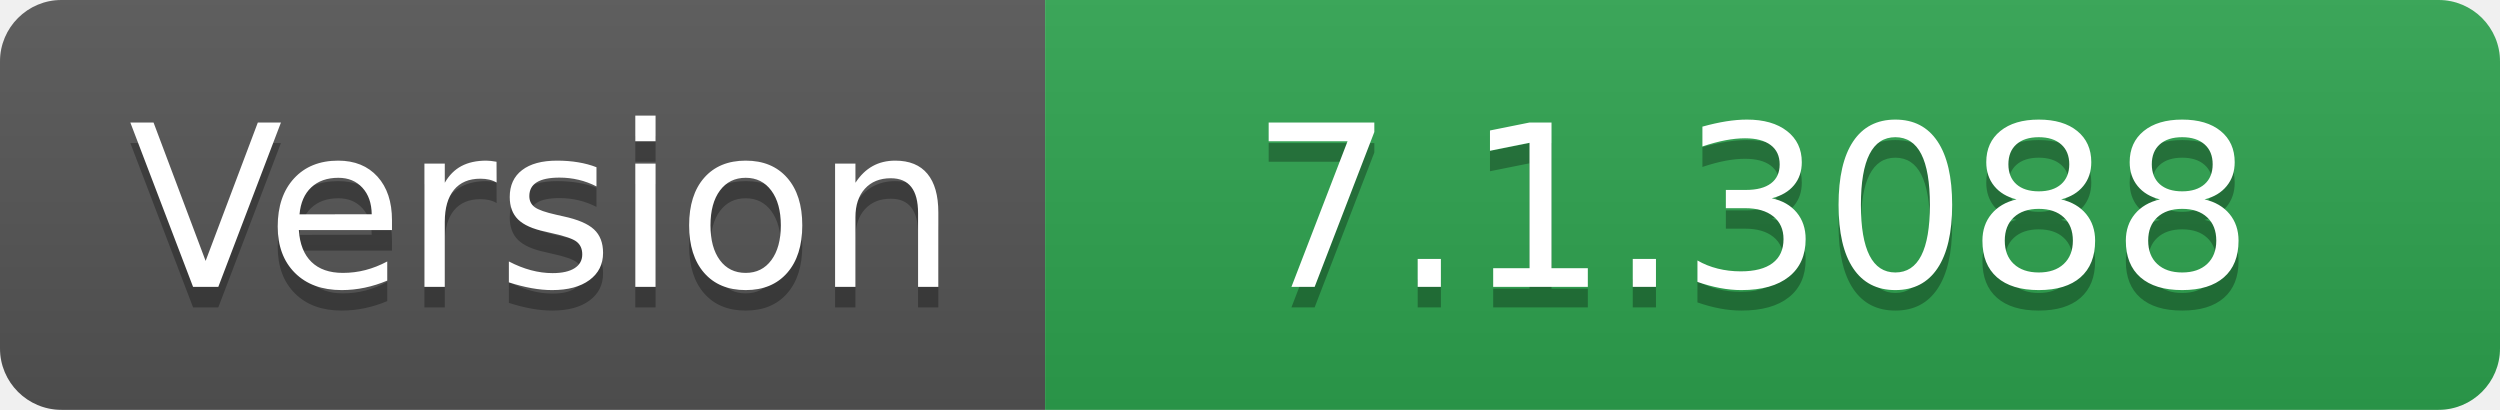
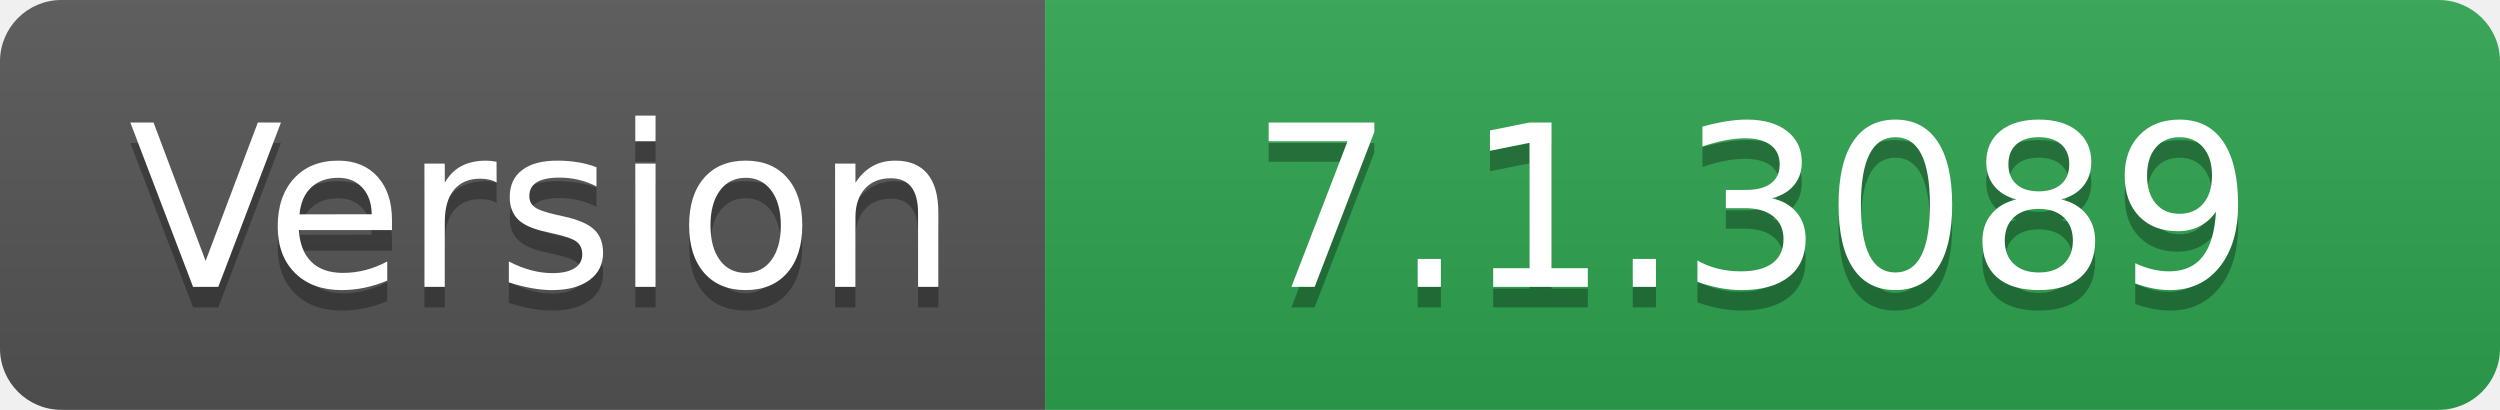
- <svg xmlns="http://www.w3.org/2000/svg" width="122" height="20" role="img" aria-label="Version: 7.1.3088">
+ <svg xmlns="http://www.w3.org/2000/svg" width="122" height="20" role="img" aria-label="Version: 7.1.3089">
  <linearGradient id="s" x2="0" y2="100%">
    <stop offset="0" stop-color="#bbb" stop-opacity=".1" />
    <stop offset="1" stop-opacity=".1" />
  </linearGradient>
  <clipPath id="r">
    <rect width="122" height="20" rx="3" fill="#fff" />
  </clipPath>
  <g clip-path="url(#r)">
    <rect width="51" height="20" fill="#555" />
    <rect x="51" width="71" height="20" fill="#2ea44f" />
    <rect width="122" height="20" fill="url(#s)" />
  </g>
  <g fill="#fff" text-anchor="middle" font-family="Verdana,Geneva,DejaVu Sans,sans-serif" text-rendering="geometricPrecision" font-size="110">
    <text aria-hidden="true" x="265" y="150" fill="#010101" fill-opacity=".3" transform="scale(.1)" textLength="410">Version</text>
    <text x="265" y="140" transform="scale(.1)" fill="#fff" textLength="410">Version</text>
-     <text aria-hidden="true" x="855" y="150" fill="#010101" fill-opacity=".3" transform="scale(.1)" textLength="610">7.1.3088</text>
-     <text x="855" y="140" transform="scale(.1)" fill="#fff" textLength="610">7.1.3088</text>
+     <text aria-hidden="true" x="855" y="150" fill="#010101" fill-opacity=".3" transform="scale(.1)" textLength="610">7.1.3089</text>
+     <text x="855" y="140" transform="scale(.1)" fill="#fff" textLength="610">7.1.3089</text>
  </g>
</svg>
